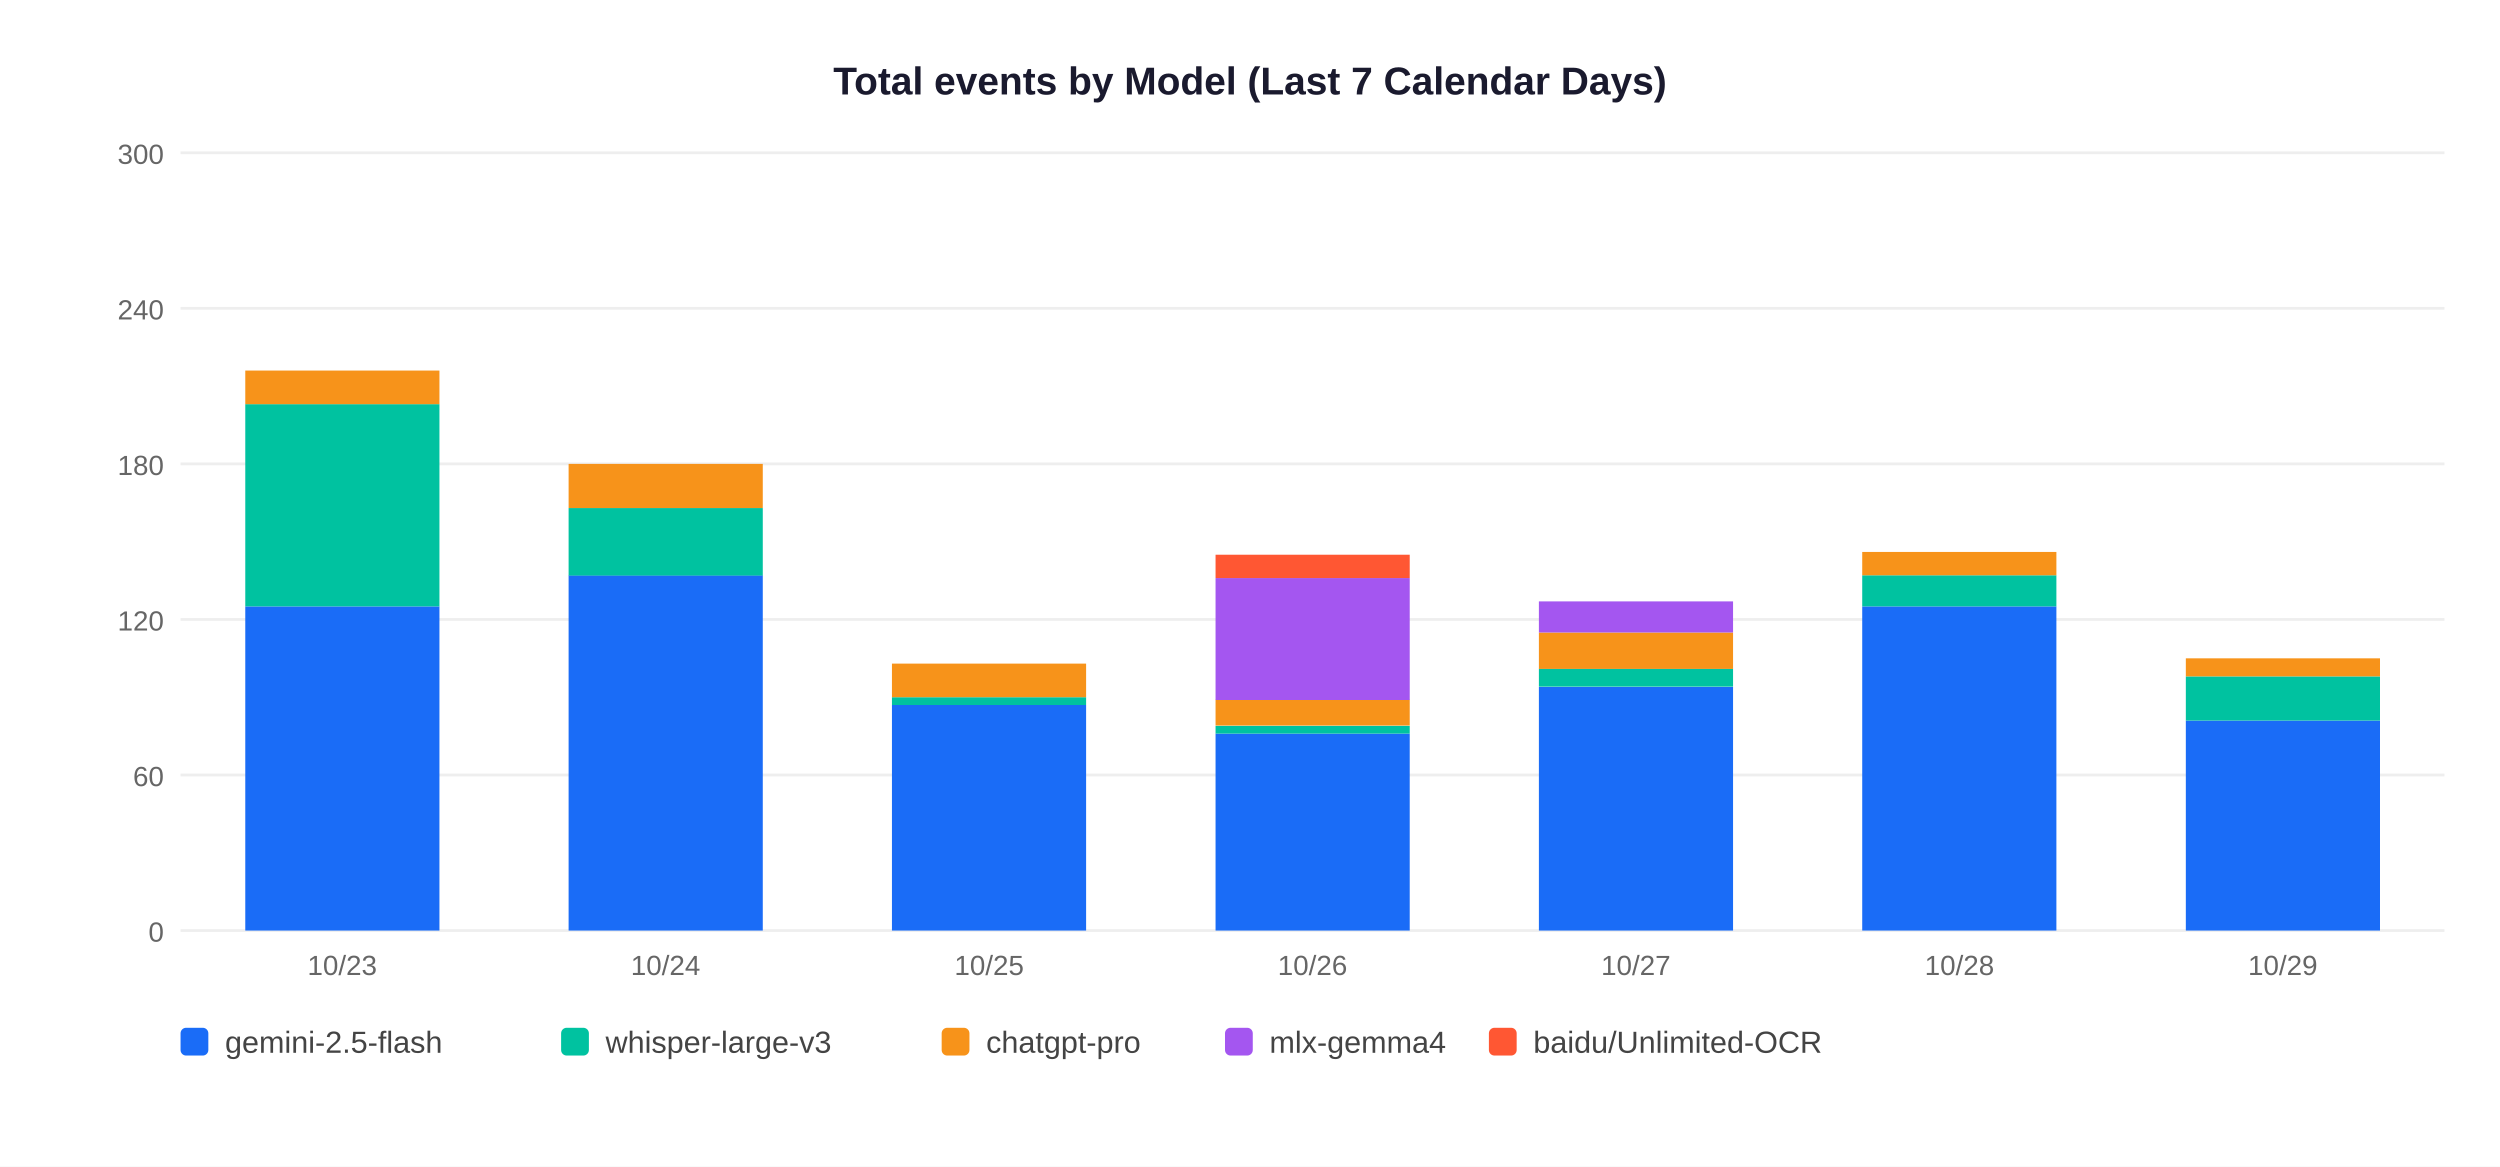
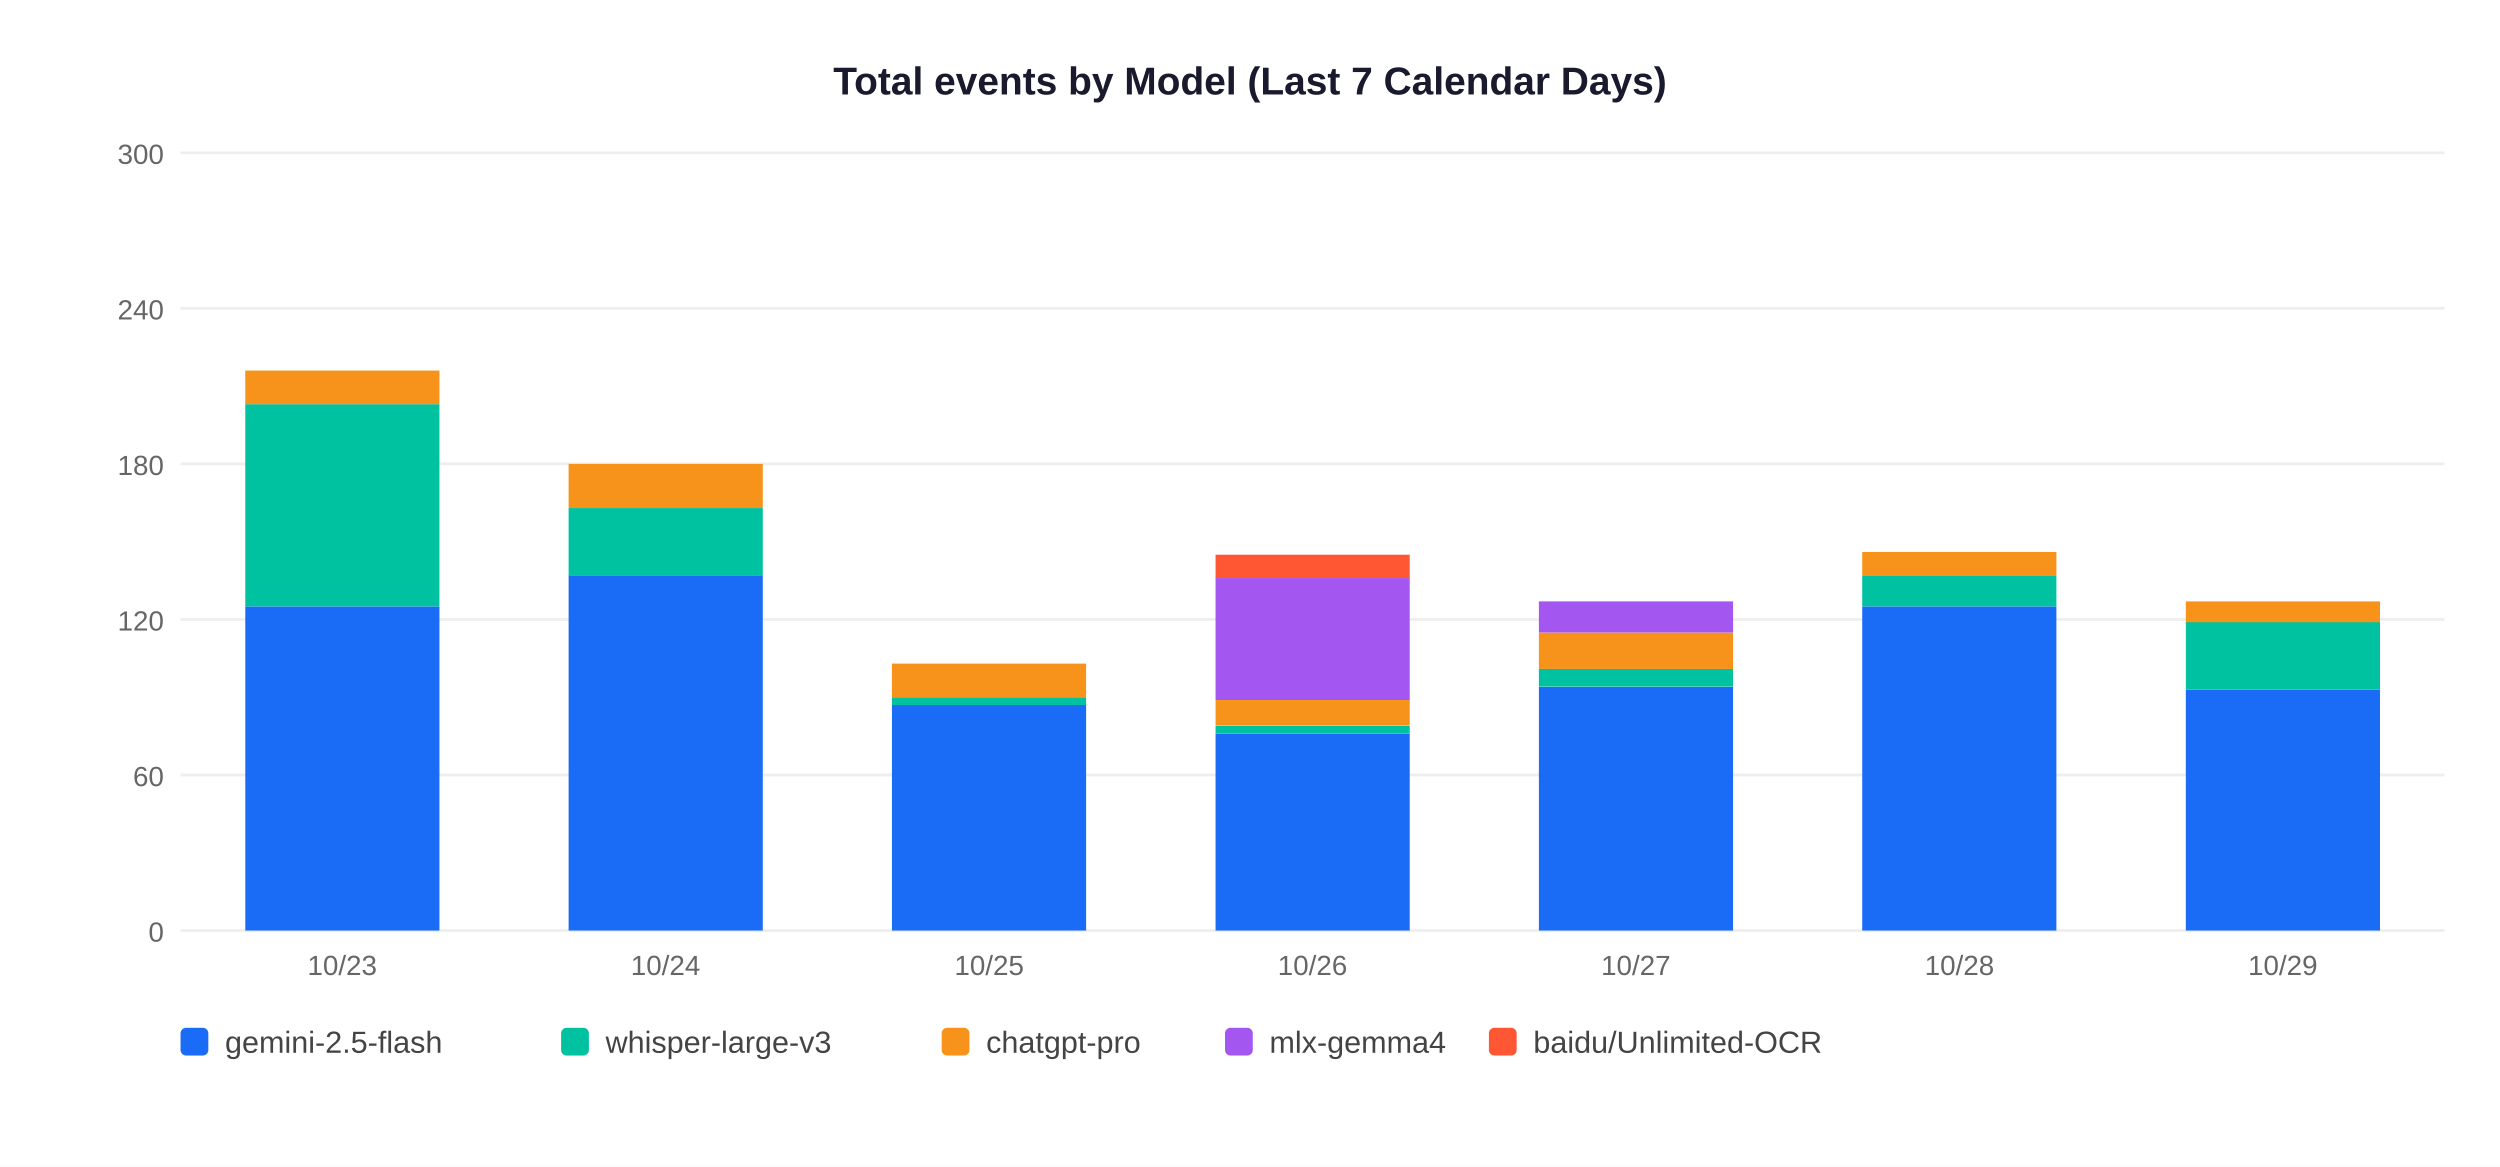
<svg xmlns="http://www.w3.org/2000/svg" width="900" height="420">
  <rect width="900" height="420" fill="white" />
  <text x="450" y="34" text-anchor="middle" font-size="14" font-weight="bold" font-family="Arial,sans-serif" fill="#1a1a2e">Total events by Model (Last 7 Calendar Days)</text>
  <line x1="65" y1="335" x2="880" y2="335" stroke="#EEEEEE" stroke-width="1" />
  <text x="59" y="339" text-anchor="end" font-size="10" font-family="Arial,sans-serif" fill="#666">0</text>
  <line x1="65" y1="279" x2="880" y2="279" stroke="#EEEEEE" stroke-width="1" />
  <text x="59" y="283" text-anchor="end" font-size="10" font-family="Arial,sans-serif" fill="#666">60</text>
  <line x1="65" y1="223" x2="880" y2="223" stroke="#EEEEEE" stroke-width="1" />
  <text x="59" y="227" text-anchor="end" font-size="10" font-family="Arial,sans-serif" fill="#666">120</text>
  <line x1="65" y1="167" x2="880" y2="167" stroke="#EEEEEE" stroke-width="1" />
  <text x="59" y="171" text-anchor="end" font-size="10" font-family="Arial,sans-serif" fill="#666">180</text>
  <line x1="65" y1="111" x2="880" y2="111" stroke="#EEEEEE" stroke-width="1" />
  <text x="59" y="115" text-anchor="end" font-size="10" font-family="Arial,sans-serif" fill="#666">240</text>
  <line x1="65" y1="55" x2="880" y2="55" stroke="#EEEEEE" stroke-width="1" />
  <text x="59" y="59" text-anchor="end" font-size="10" font-family="Arial,sans-serif" fill="#666">300</text>
  <rect x="88.3" y="218.3" width="69.9" height="116.7" fill="#1A6CF7" />
  <rect x="88.3" y="145.5" width="69.9" height="72.8" fill="#00C2A0" />
  <rect x="88.3" y="133.4" width="69.9" height="12.1" fill="#F7931A" />
  <text x="123.2" y="351" text-anchor="middle" font-size="10" font-family="Arial,sans-serif" fill="#666">10/23</text>
  <rect x="204.7" y="207.1" width="69.9" height="127.9" fill="#1A6CF7" />
  <rect x="204.7" y="182.9" width="69.9" height="24.3" fill="#00C2A0" />
  <rect x="204.7" y="167.0" width="69.9" height="15.9" fill="#F7931A" />
  <text x="239.6" y="351" text-anchor="middle" font-size="10" font-family="Arial,sans-serif" fill="#666">10/24</text>
  <rect x="321.1" y="253.8" width="69.9" height="81.2" fill="#1A6CF7" />
  <rect x="321.1" y="251.0" width="69.9" height="2.8" fill="#00C2A0" />
  <rect x="321.1" y="238.9" width="69.9" height="12.1" fill="#F7931A" />
  <text x="356.1" y="351" text-anchor="middle" font-size="10" font-family="Arial,sans-serif" fill="#666">10/25</text>
  <rect x="437.6" y="264.1" width="69.9" height="70.9" fill="#1A6CF7" />
  <rect x="437.6" y="261.3" width="69.9" height="2.8" fill="#00C2A0" />
  <rect x="437.6" y="251.9" width="69.9" height="9.3" fill="#F7931A" />
  <rect x="437.6" y="208.1" width="69.9" height="43.9" fill="#A456F0" />
  <rect x="437.6" y="199.7" width="69.9" height="8.4" fill="#FF5733" />
  <text x="472.5" y="351" text-anchor="middle" font-size="10" font-family="Arial,sans-serif" fill="#666">10/26</text>
  <rect x="554.0" y="247.3" width="69.9" height="87.7" fill="#1A6CF7" />
  <rect x="554.0" y="240.7" width="69.9" height="6.5" fill="#00C2A0" />
  <rect x="554.0" y="227.7" width="69.9" height="13.1" fill="#F7931A" />
  <rect x="554.0" y="216.5" width="69.9" height="11.2" fill="#A456F0" />
  <text x="588.9" y="351" text-anchor="middle" font-size="10" font-family="Arial,sans-serif" fill="#666">10/27</text>
  <rect x="670.4" y="218.3" width="69.9" height="116.7" fill="#1A6CF7" />
  <rect x="670.4" y="207.1" width="69.9" height="11.2" fill="#00C2A0" />
  <rect x="670.4" y="198.7" width="69.9" height="8.4" fill="#F7931A" />
  <text x="705.4" y="351" text-anchor="middle" font-size="10" font-family="Arial,sans-serif" fill="#666">10/28</text>
-   <rect x="786.9" y="259.4" width="69.9" height="75.6" fill="#1A6CF7" />
-   <rect x="786.9" y="243.5" width="69.9" height="15.9" fill="#00C2A0" />
-   <rect x="786.9" y="237.0" width="69.9" height="6.5" fill="#F7931A" />
+   <rect x="786.9" y="248.2" width="69.9" height="86.8" fill="#1A6CF7" />
+   <rect x="786.9" y="223.9" width="69.9" height="24.3" fill="#00C2A0" />
+   <rect x="786.9" y="216.5" width="69.9" height="7.5" fill="#F7931A" />
  <text x="821.8" y="351" text-anchor="middle" font-size="10" font-family="Arial,sans-serif" fill="#666">10/29</text>
  <rect x="65" y="370" width="10" height="10" rx="2" fill="#1A6CF7" />
  <text x="81" y="379" font-size="11" font-family="Arial,sans-serif" fill="#444">gemini-2.5-flash</text>
  <rect x="202" y="370" width="10" height="10" rx="2" fill="#00C2A0" />
  <text x="218" y="379" font-size="11" font-family="Arial,sans-serif" fill="#444">whisper-large-v3</text>
  <rect x="339" y="370" width="10" height="10" rx="2" fill="#F7931A" />
  <text x="355" y="379" font-size="11" font-family="Arial,sans-serif" fill="#444">chatgpt-pro</text>
  <rect x="441" y="370" width="10" height="10" rx="2" fill="#A456F0" />
  <text x="457" y="379" font-size="11" font-family="Arial,sans-serif" fill="#444">mlx-gemma4</text>
  <rect x="536" y="370" width="10" height="10" rx="2" fill="#FF5733" />
  <text x="552" y="379" font-size="11" font-family="Arial,sans-serif" fill="#444">baidu/Unlimited-OCR</text>
</svg>
